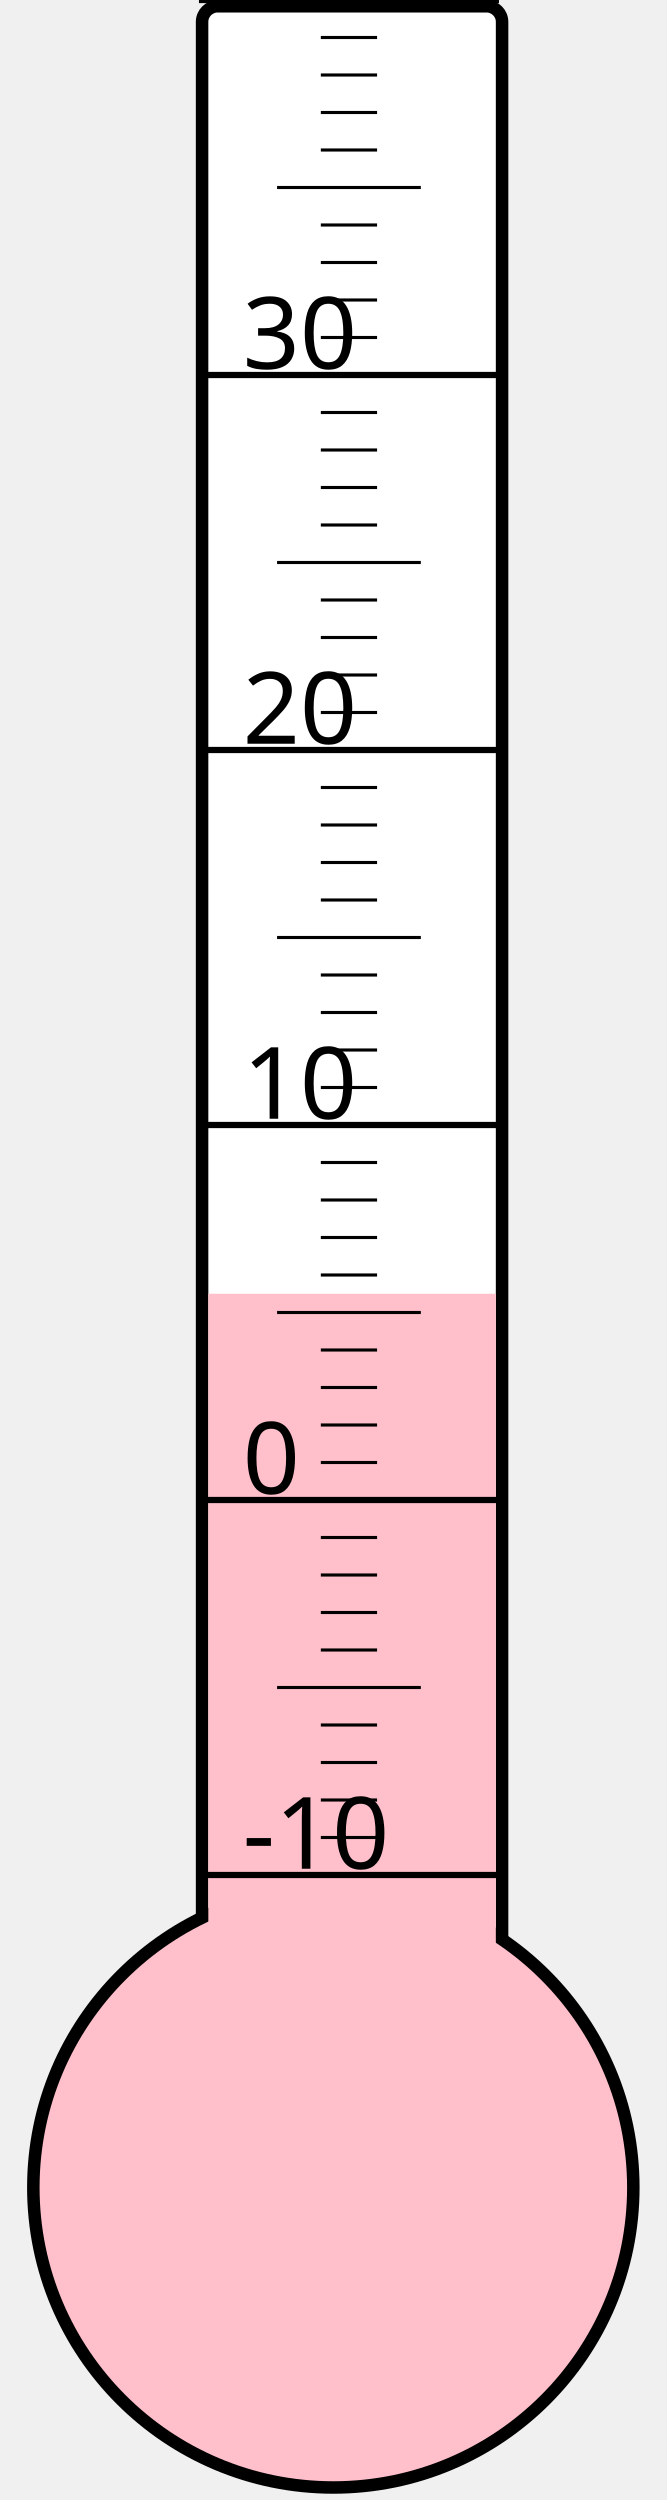
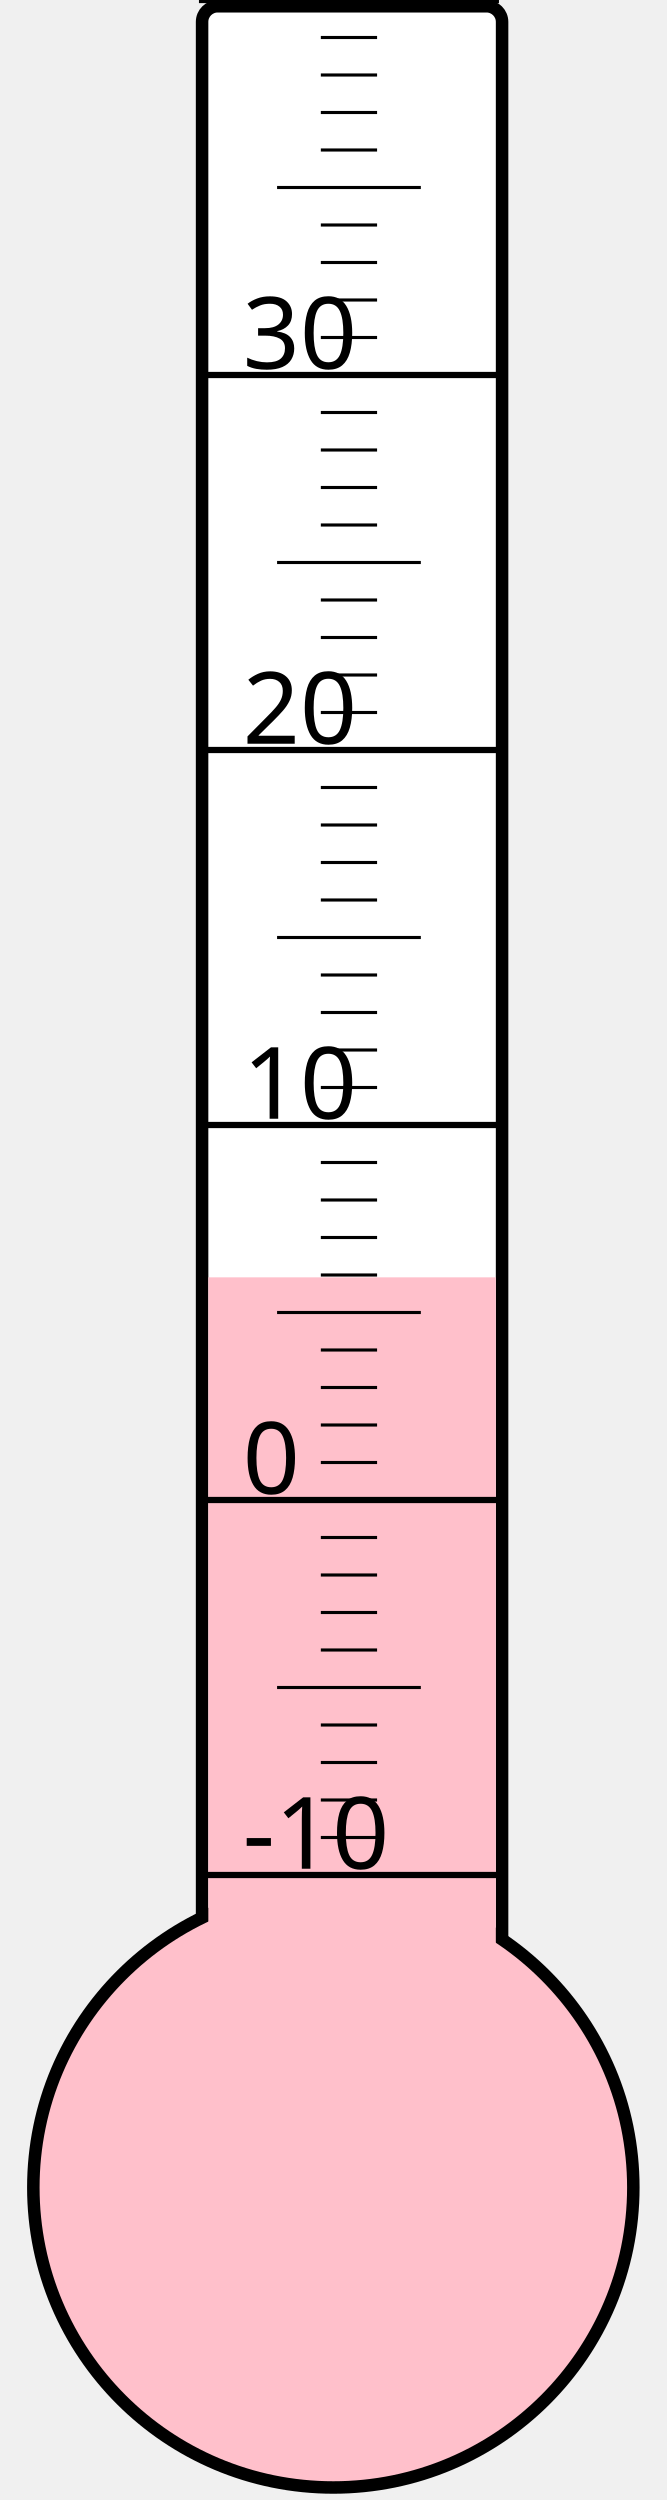
<svg xmlns="http://www.w3.org/2000/svg" width="40px" height="150px" viewBox="0 0 200 800">
  <rect width="200" height="800" x="0" y="0" style="fill: #ffffeb; fill-opacity: 0;" />
  <rect width="96" height="680" x="58" y="2" rx="5" ry="5" style="fill: white; fill-opacity: 1; stroke: black; stroke-width: 4;" />
  <circle cx="100" cy="700" r="96" style="fill: pink; stroke: black; stroke-width: 4;" />
-   <rect width="92" height="286.0" x="60" y="414.0" style="fill: pink; fill-opacity: 1; stroke-width: 0;" />
+   <rect width="92" height="291.25" x="60" y="408.75" style="fill: pink; fill-opacity: 1; stroke-width: 0;" />
  <text x="71" y="598" style="font-family: sans-serif; font-size: 24pt;">-10</text>
  <text x="71" y="478" style="font-family: sans-serif; font-size: 24pt;">0</text>
  <text x="71" y="358" style="font-family: sans-serif; font-size: 24pt;">10</text>
  <text x="71" y="238" style="font-family: sans-serif; font-size: 24pt;">20</text>
  <text x="71" y="118" style="font-family: sans-serif; font-size: 24pt;">30</text>
  <g style="stroke: black;">
    <line x1="57" y1="600" x2="153" y2="600" style="stroke-width: 2;" />
    <line x1="96" y1="588" x2="114" y2="588" style="stroke-width: 1;" />
    <line x1="96" y1="576" x2="114" y2="576" style="stroke-width: 1;" />
    <line x1="96" y1="564" x2="114" y2="564" style="stroke-width: 1;" />
    <line x1="96" y1="552" x2="114" y2="552" style="stroke-width: 1;" />
    <line x1="82" y1="540" x2="128" y2="540" style="stroke-width: 1;" />
    <line x1="96" y1="528" x2="114" y2="528" style="stroke-width: 1;" />
    <line x1="96" y1="516" x2="114" y2="516" style="stroke-width: 1;" />
    <line x1="96" y1="504" x2="114" y2="504" style="stroke-width: 1;" />
    <line x1="96" y1="492" x2="114" y2="492" style="stroke-width: 1;" />
    <line x1="57" y1="480" x2="153" y2="480" style="stroke-width: 2;" />
    <line x1="96" y1="468" x2="114" y2="468" style="stroke-width: 1;" />
    <line x1="96" y1="456" x2="114" y2="456" style="stroke-width: 1;" />
    <line x1="96" y1="444" x2="114" y2="444" style="stroke-width: 1;" />
    <line x1="96" y1="432" x2="114" y2="432" style="stroke-width: 1;" />
    <line x1="82" y1="420" x2="128" y2="420" style="stroke-width: 1;" />
    <line x1="96" y1="408" x2="114" y2="408" style="stroke-width: 1;" />
    <line x1="96" y1="396" x2="114" y2="396" style="stroke-width: 1;" />
    <line x1="96" y1="384" x2="114" y2="384" style="stroke-width: 1;" />
    <line x1="96" y1="372" x2="114" y2="372" style="stroke-width: 1;" />
    <line x1="57" y1="360" x2="153" y2="360" style="stroke-width: 2;" />
    <line x1="96" y1="348" x2="114" y2="348" style="stroke-width: 1;" />
    <line x1="96" y1="336" x2="114" y2="336" style="stroke-width: 1;" />
    <line x1="96" y1="324" x2="114" y2="324" style="stroke-width: 1;" />
    <line x1="96" y1="312" x2="114" y2="312" style="stroke-width: 1;" />
    <line x1="82" y1="300" x2="128" y2="300" style="stroke-width: 1;" />
    <line x1="96" y1="288" x2="114" y2="288" style="stroke-width: 1;" />
    <line x1="96" y1="276" x2="114" y2="276" style="stroke-width: 1;" />
    <line x1="96" y1="264" x2="114" y2="264" style="stroke-width: 1;" />
    <line x1="96" y1="252" x2="114" y2="252" style="stroke-width: 1;" />
    <line x1="57" y1="240" x2="153" y2="240" style="stroke-width: 2;" />
    <line x1="96" y1="228" x2="114" y2="228" style="stroke-width: 1;" />
    <line x1="96" y1="216" x2="114" y2="216" style="stroke-width: 1;" />
    <line x1="96" y1="204" x2="114" y2="204" style="stroke-width: 1;" />
    <line x1="96" y1="192" x2="114" y2="192" style="stroke-width: 1;" />
    <line x1="82" y1="180" x2="128" y2="180" style="stroke-width: 1;" />
    <line x1="96" y1="168" x2="114" y2="168" style="stroke-width: 1;" />
    <line x1="96" y1="156" x2="114" y2="156" style="stroke-width: 1;" />
    <line x1="96" y1="144" x2="114" y2="144" style="stroke-width: 1;" />
    <line x1="96" y1="132" x2="114" y2="132" style="stroke-width: 1;" />
    <line x1="57" y1="120" x2="153" y2="120" style="stroke-width: 2;" />
    <line x1="96" y1="108" x2="114" y2="108" style="stroke-width: 1;" />
    <line x1="96" y1="96" x2="114" y2="96" style="stroke-width: 1;" />
    <line x1="96" y1="84" x2="114" y2="84" style="stroke-width: 1;" />
    <line x1="96" y1="72" x2="114" y2="72" style="stroke-width: 1;" />
    <line x1="82" y1="60" x2="128" y2="60" style="stroke-width: 1;" />
    <line x1="96" y1="48" x2="114" y2="48" style="stroke-width: 1;" />
    <line x1="96" y1="36" x2="114" y2="36" style="stroke-width: 1;" />
    <line x1="96" y1="24" x2="114" y2="24" style="stroke-width: 1;" />
    <line x1="96" y1="12" x2="114" y2="12" style="stroke-width: 1;" />
    <line x1="57" y1="0" x2="153" y2="0" style="stroke-width: 2;" />
  </g>
</svg>
